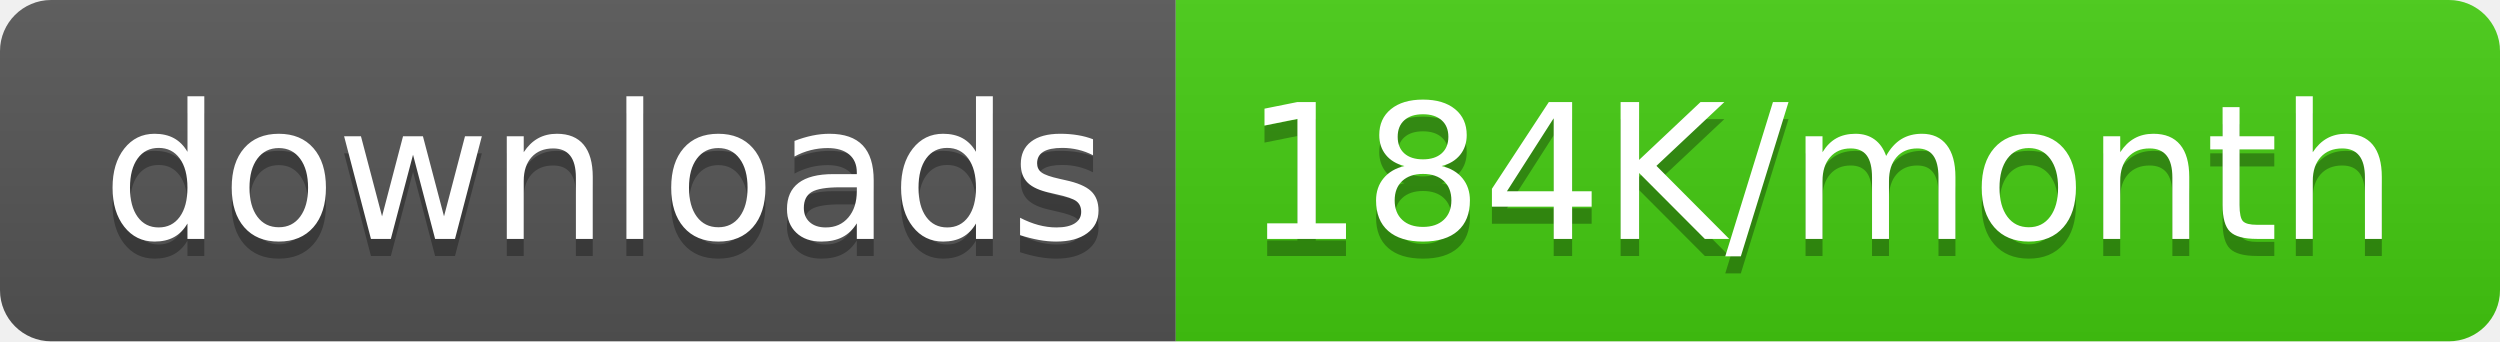
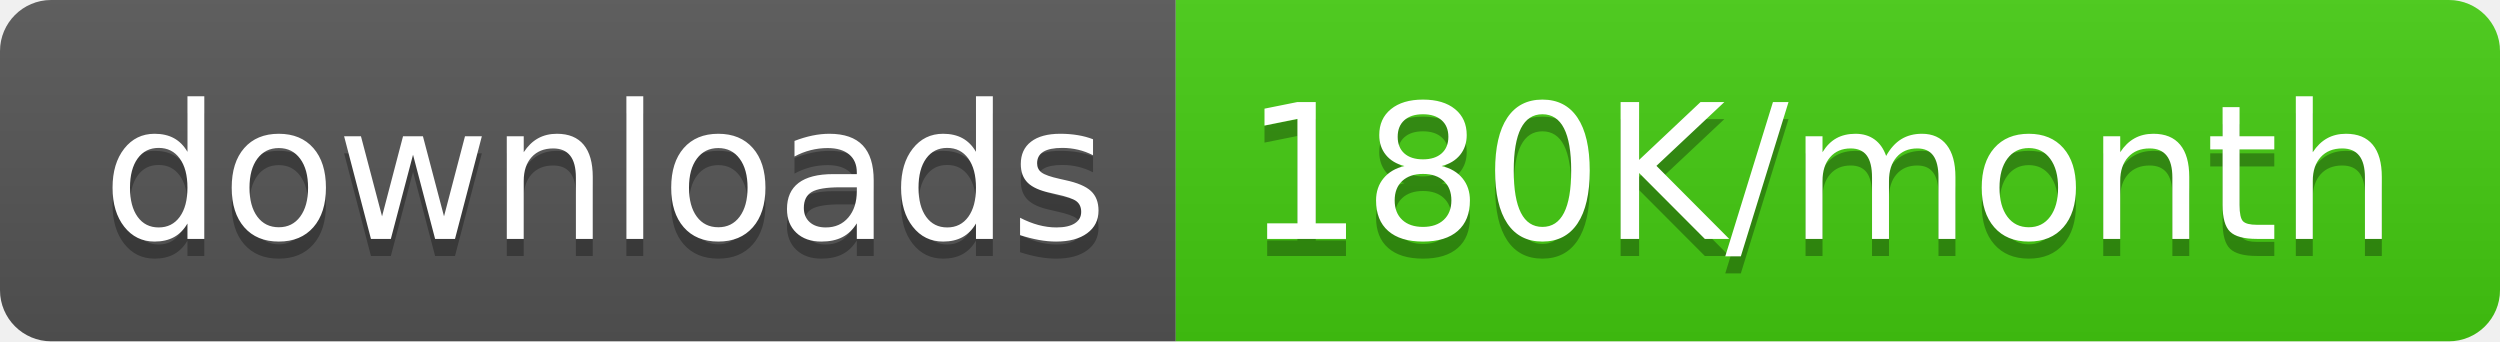
<svg xmlns="http://www.w3.org/2000/svg" width="146.5" height="20">
  <linearGradient id="smooth" x2="0" y2="100%">
    <stop offset="0" stop-color="#bbb" stop-opacity=".1" />
    <stop offset="1" stop-opacity=".1" />
  </linearGradient>
  <clipPath id="round">
    <rect width="146.5" height="20" rx="3" fill="#fff" />
  </clipPath>
  <g clip-path="url(#round)">
    <rect width="68.9" height="20" fill="#555" />
    <rect x="68.9" width="77.6" height="20" fill="#4c1" />
    <rect width="146.5" height="20" fill="url(#smooth)" />
  </g>
  <g fill="#fff" text-anchor="middle" font-family="DejaVu Sans,Verdana,Geneva,sans-serif" font-size="110">
    <text x="354.5" y="150" fill="#010101" fill-opacity=".3" transform="scale(0.1)" textLength="589.0" lengthAdjust="spacing">downloads</text>
    <text x="354.5" y="140" transform="scale(0.1)" textLength="589.0" lengthAdjust="spacing">downloads</text>
-     <text x="1067.0" y="150" fill="#010101" fill-opacity=".3" transform="scale(0.1)" textLength="676.0" lengthAdjust="spacing">184K/month</text>
-     <text x="1067.0" y="140" transform="scale(0.1)" textLength="676.0" lengthAdjust="spacing">184K/month</text>
+     <text x="1067.0" y="150" fill="#010101" fill-opacity=".3" transform="scale(0.1)" textLength="676.0" lengthAdjust="spacing">180K/month</text>
+     <text x="1067.0" y="140" transform="scale(0.1)" textLength="676.0" lengthAdjust="spacing">180K/month</text>
  </g>
</svg>
